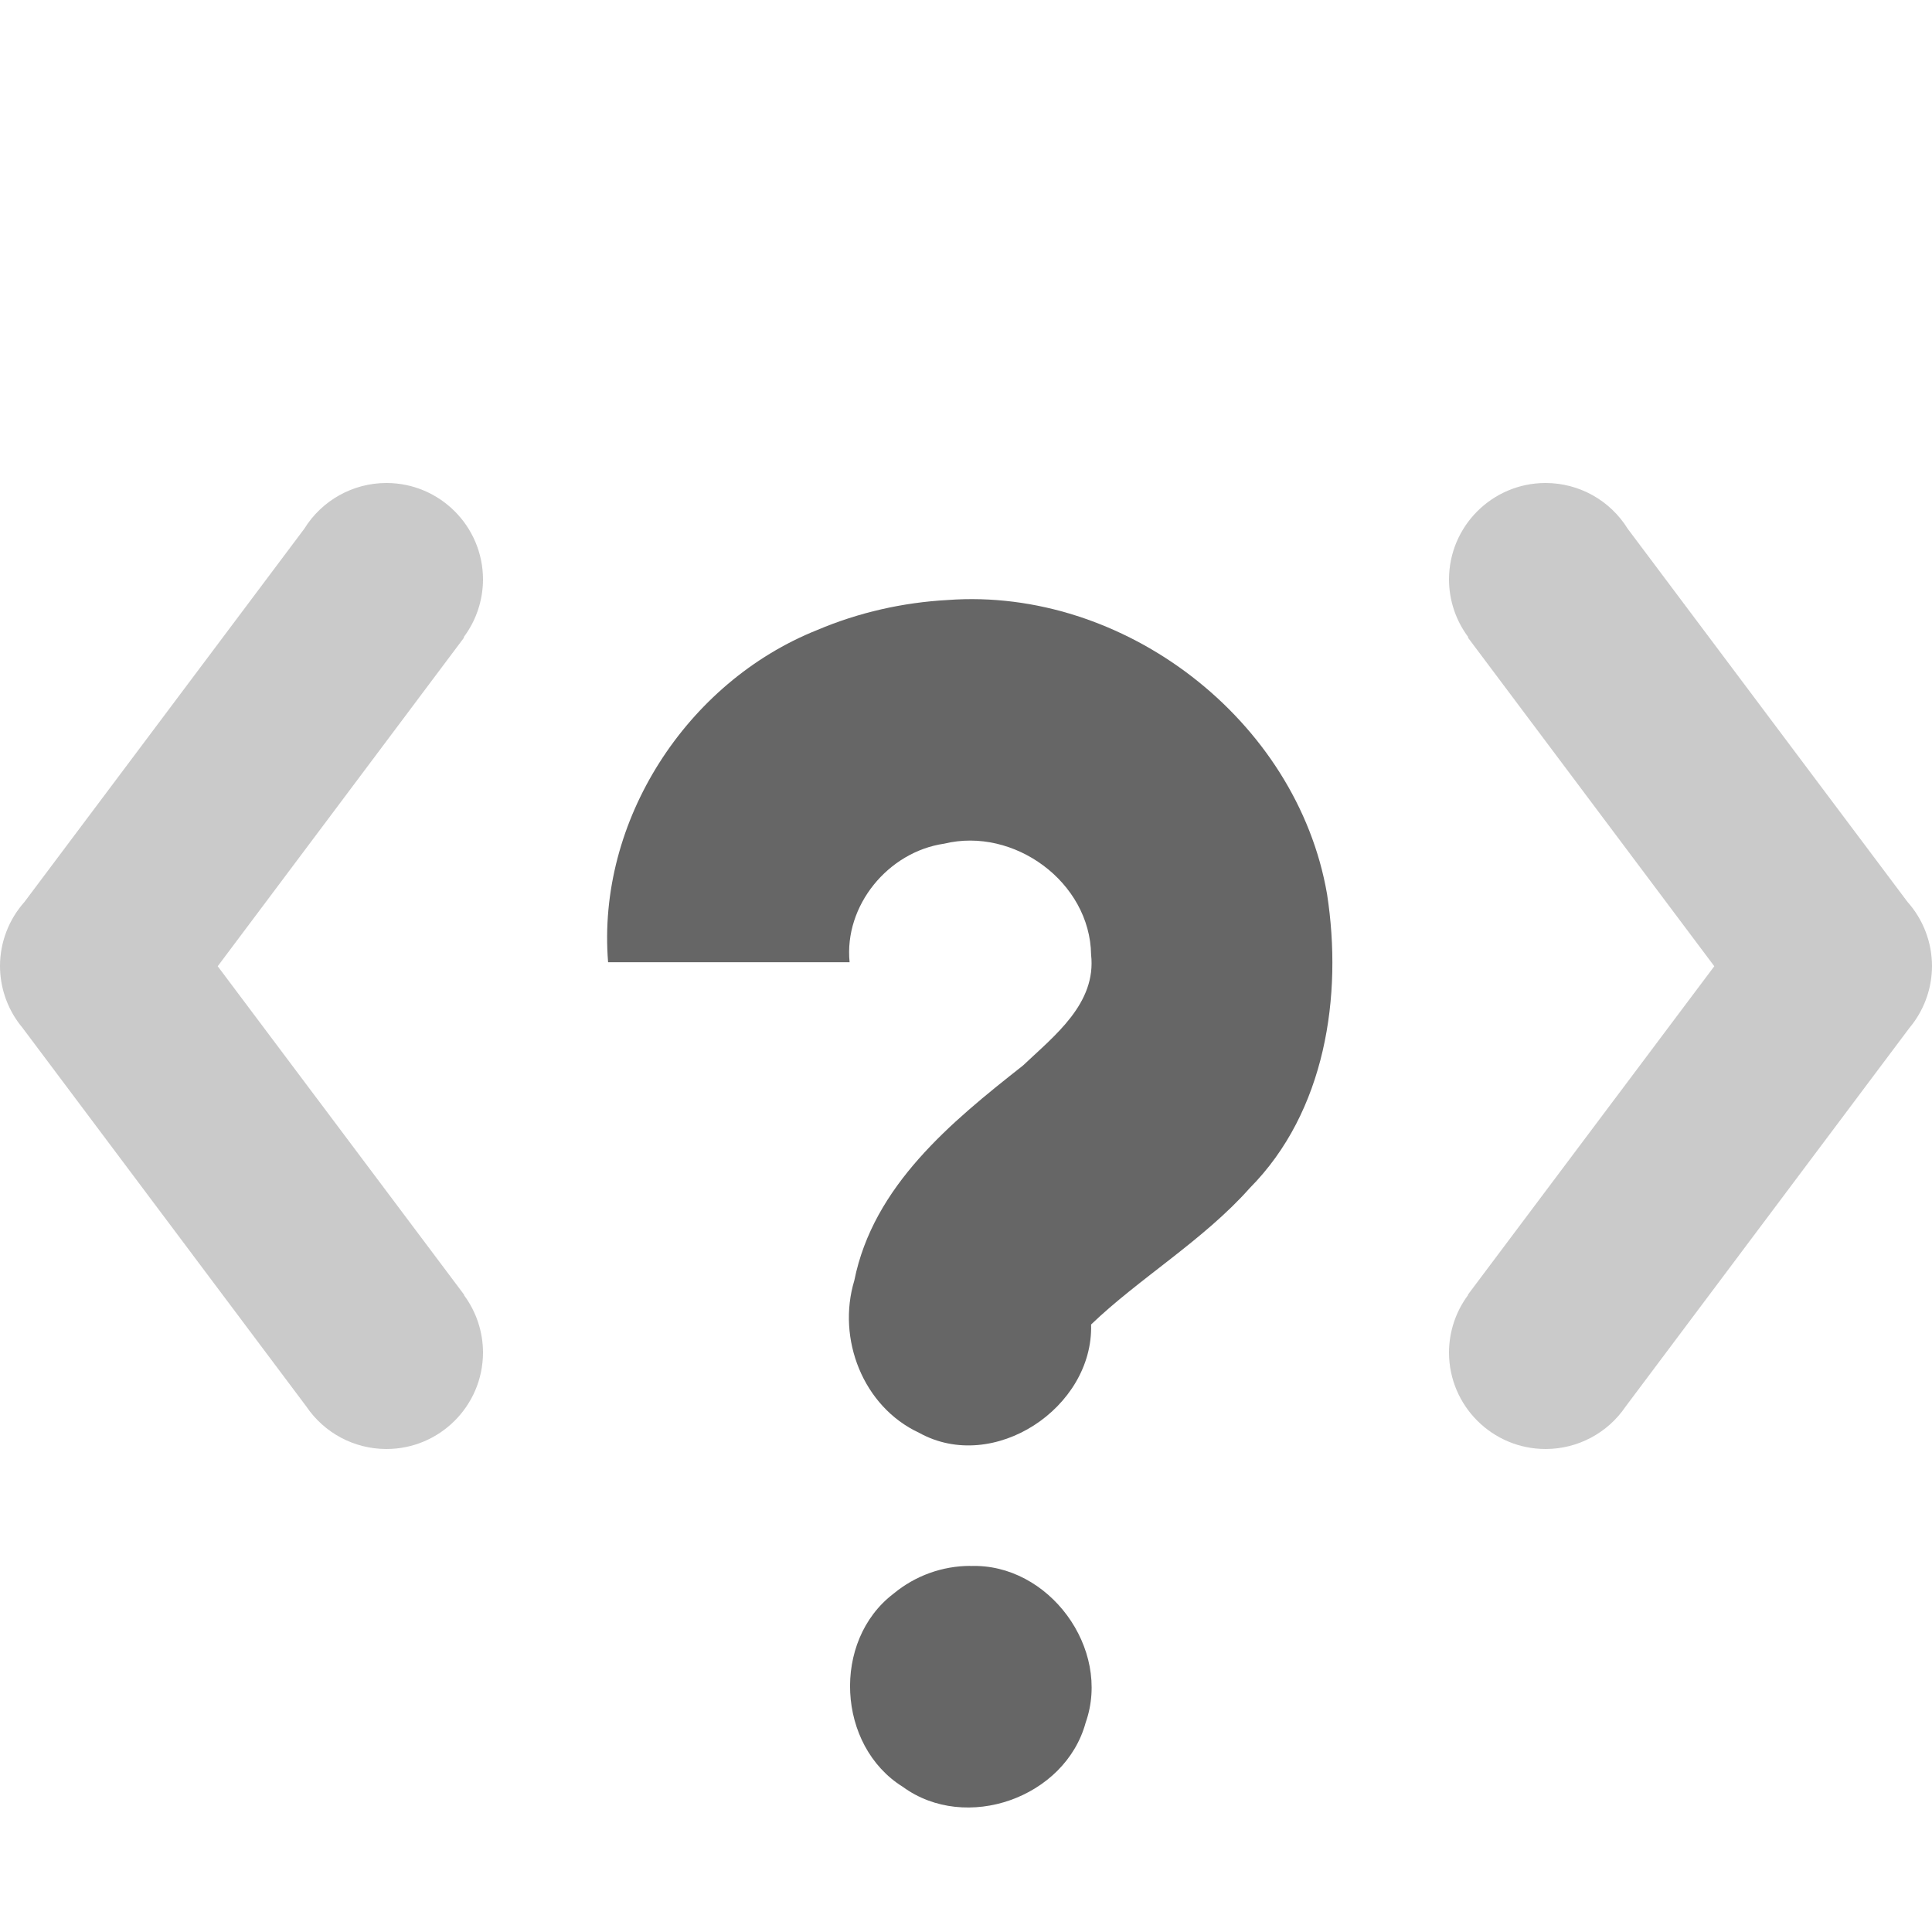
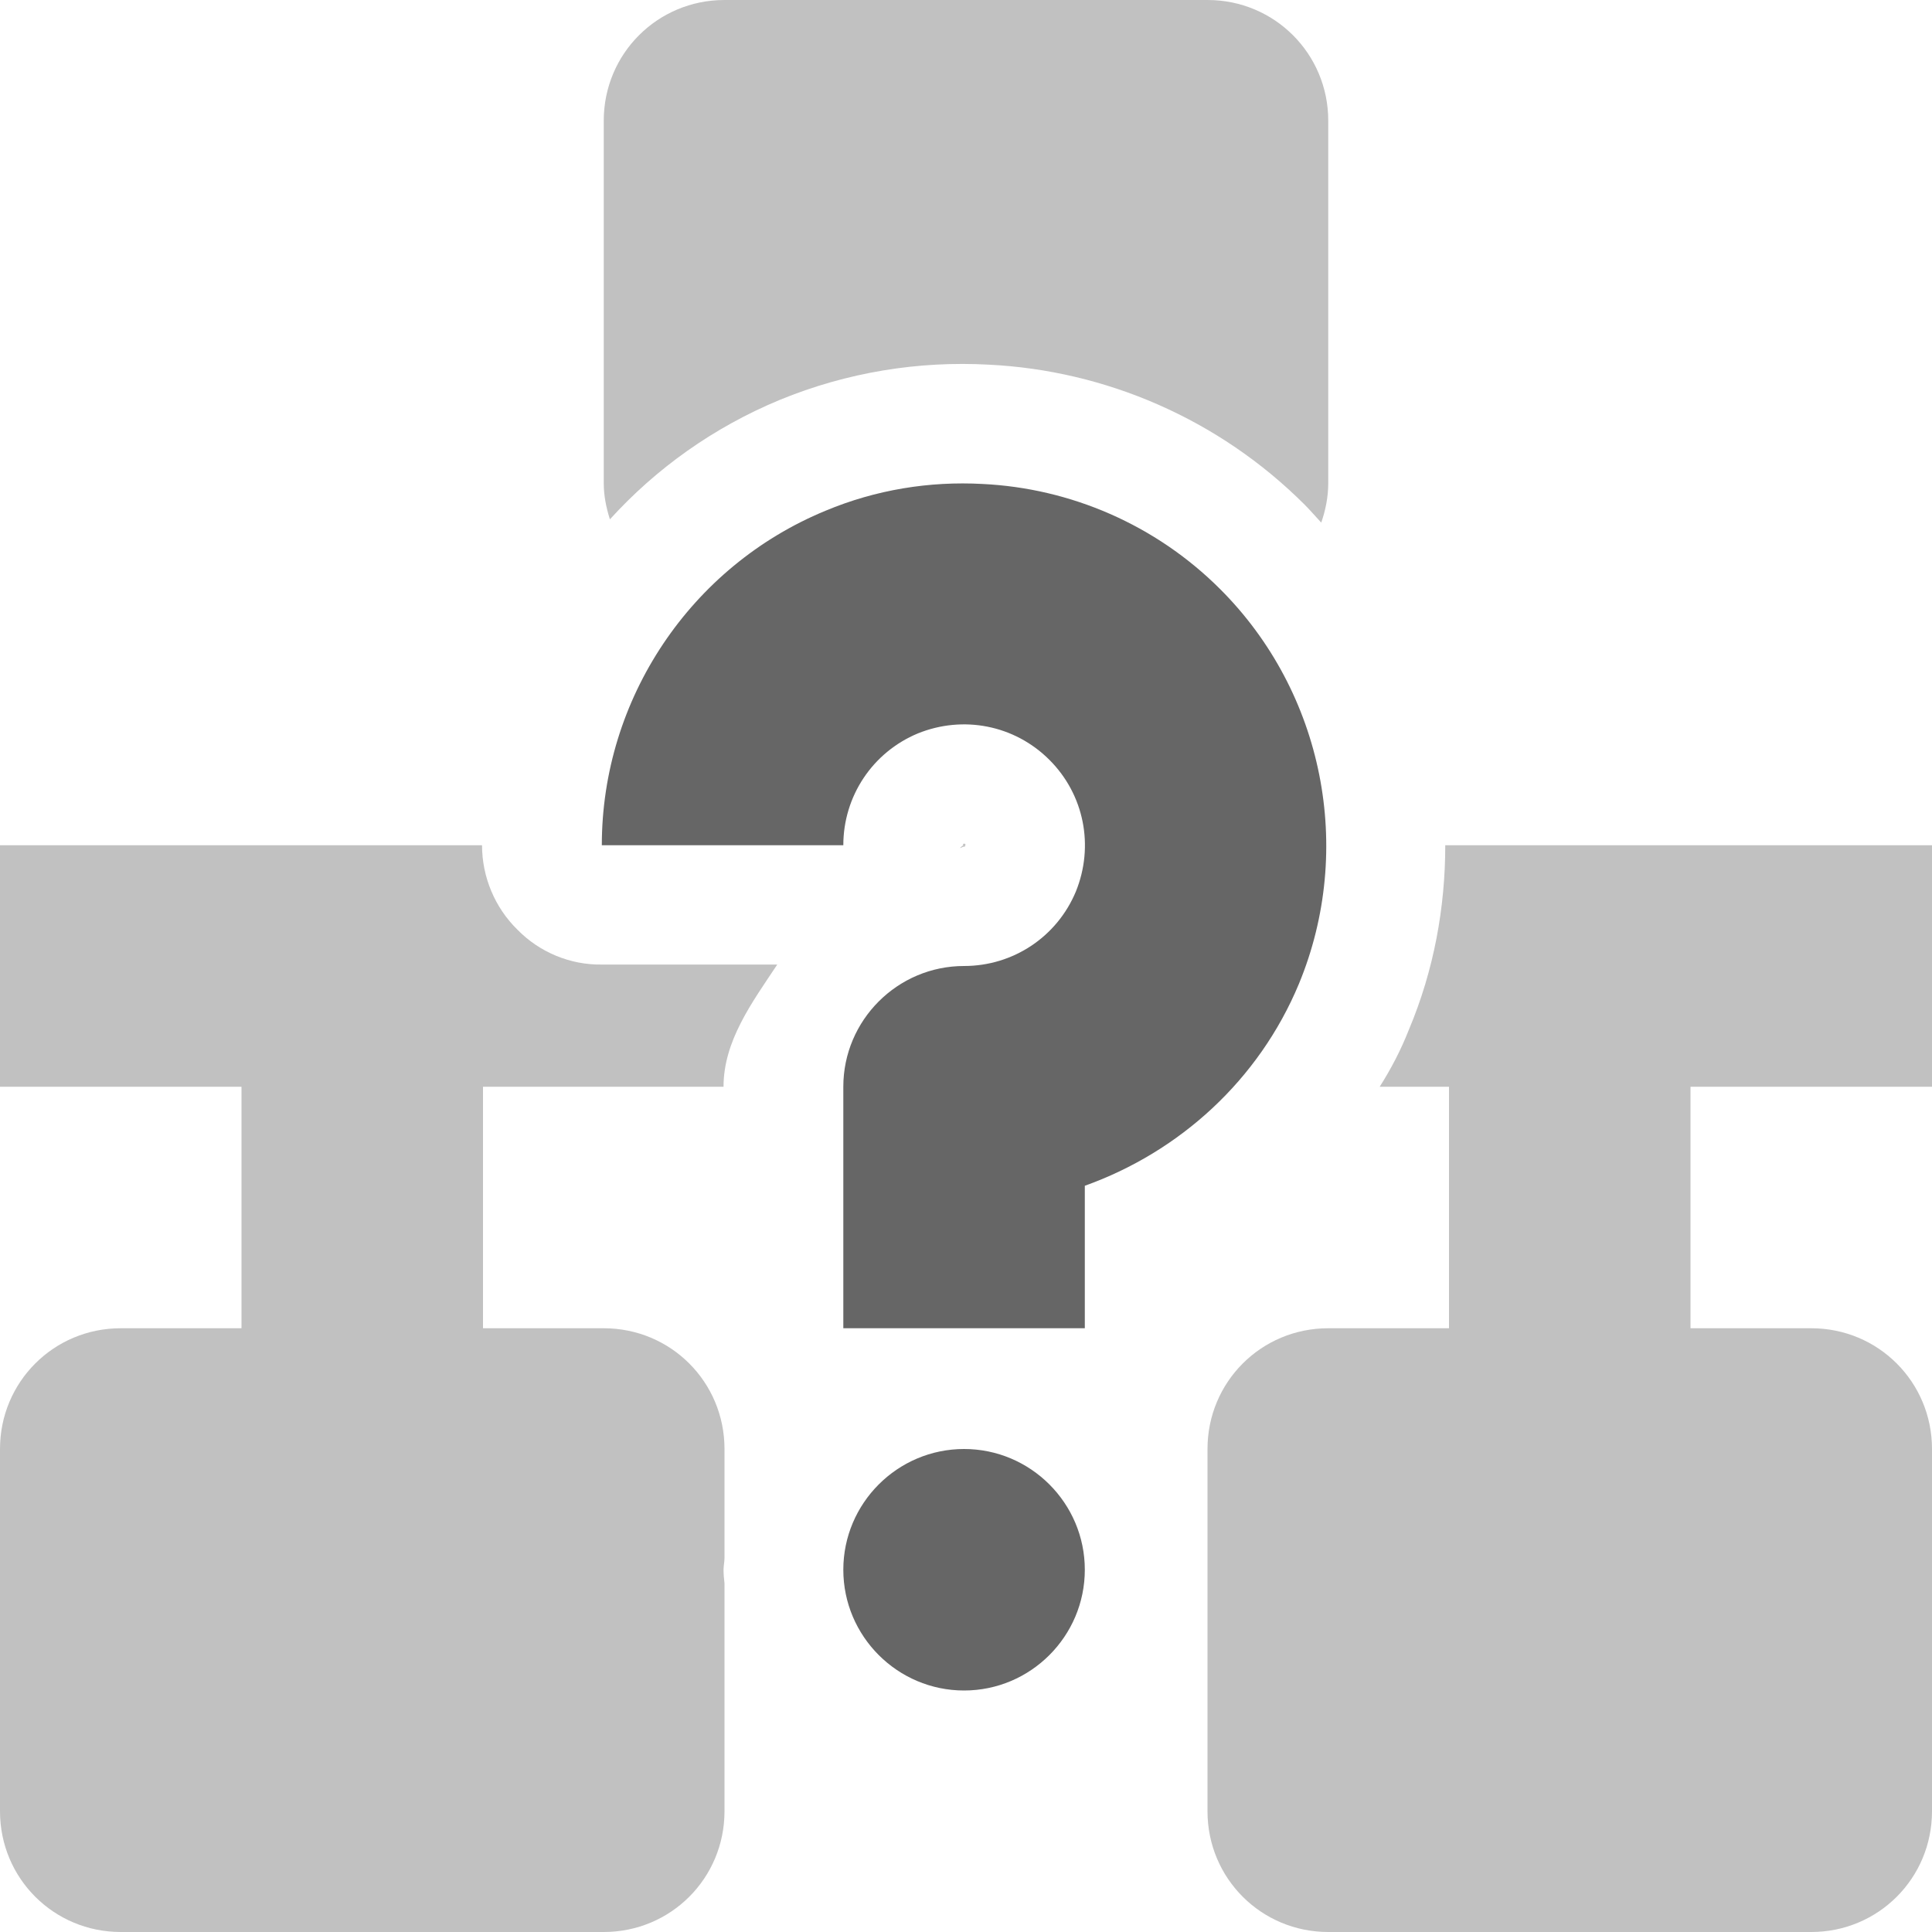
- <svg xmlns="http://www.w3.org/2000/svg" id="svg6" version="1.1" width="16" height="16">
-   <defs id="defs10" />
-   <path id="path4-1-2" d="M 3.201 4 A 0.8 0.8 0 0 0 2.52 4.379 L 0.203 7.469 A 0.8 0.8 0 0 0 0 7.998 A 0.8 0.8 0 0 0 0.164 8.484 A 0.8 0.8 0 0 0 0.188 8.514 L 2.537 11.648 A 0.8 0.8 0 0 0 3.199 12 A 0.8 0.8 0 0 0 4 11.201 A 0.8 0.8 0 0 0 3.842 10.725 L 3.844 10.723 L 1.803 8.002 L 3.844 5.279 L 3.84 5.277 A 0.8 0.8 0 0 0 4 4.801 A 0.8 0.8 0 0 0 3.201 4 z M 12.799 4 A 0.8 0.8 0 0 0 12 4.801 A 0.8 0.8 0 0 0 12.16 5.277 L 12.156 5.279 L 14.197 8.002 L 12.156 10.723 L 12.158 10.725 A 0.8 0.8 0 0 0 12 11.201 A 0.8 0.8 0 0 0 12.801 12 A 0.8 0.8 0 0 0 13.463 11.648 L 15.812 8.514 A 0.8 0.8 0 0 0 15.836 8.484 A 0.8 0.8 0 0 0 16 7.998 A 0.8 0.8 0 0 0 15.797 7.469 L 13.48 4.379 A 0.8 0.8 0 0 0 12.799 4 z " style="opacity:0.35;vector-effect:none;fill:#666666;fill-opacity:1;stroke-width:1;stroke-linecap:butt;stroke-linejoin:miter;stroke-miterlimit:4;stroke-dasharray:none;stroke-dashoffset:0;stroke-opacity:1;font-variant-east_asian:normal;marker:none" />
-   <path d="M 7.848,4.969 C 9.306,4.861 10.74,5.959 10.99,7.404 11.121,8.25 10.976,9.208 10.35,9.839 9.968,10.27 9.427,10.592 9.036,10.969 9.056,11.658 8.229,12.208 7.612,11.866 7.147,11.65 6.929,11.087 7.075,10.605 7.232,9.821 7.876,9.293 8.471,8.825 8.733,8.577 9.081,8.311 9.036,7.906 9.027,7.304 8.396,6.846 7.819,6.987 7.356,7.054 6.989,7.499 7.036,7.969 h -2 C 4.941,6.799 5.686,5.649 6.769,5.217 7.111,5.072 7.479,4.989 7.849,4.969 Z m 0.188,8 c 0.649,-0.025 1.171,0.685 0.955,1.297 -0.17,0.623 -0.993,0.913 -1.514,0.532 -0.547,-0.34 -0.59,-1.21 -0.077,-1.6 a 0.998,0.998 0 0 1 0.636,-0.23 z" overflow="visible" style="color:#bebebe;overflow:visible;fill:#666666;marker:none" id="path4" />
+ <svg xmlns="http://www.w3.org/2000/svg" height="16px" viewBox="0 0 16 16" width="16px" version="1.1" id="svg8">
+   <defs id="defs12" />
+   <path d="M 8.137,4.008 C 7.699,3.984 7.254,4.055 6.836,4.23 5.719,4.691 4.984,5.789 4.984,7 h 2 c 0,-0.406 0.242,-0.77 0.617,-0.926 0.375,-0.152 0.801,-0.07 1.09,0.219 C 8.98,6.582 9.062,7.008 8.91,7.383 8.754,7.758 8.391,8 7.984,8 c -0.551,0 -1,0.449 -1,1 v 2 h 2 V 9.82 c 0.785,-0.281 1.441,-0.875 1.773,-1.672 C 11.219,7.031 10.961,5.734 10.105,4.879 9.57,4.344 8.863,4.043 8.137,4.008 Z M 7.984,12 c -0.551,0 -1,0.449 -1,1 0,0.551 0.449,1 1,1 0.551,0 1,-0.449 1,-1 0,-0.551 -0.449,-1 -1,-1 z m 0,0" id="path2" style="fill:#666666;fill-opacity:1" />
+   <path d="M 6,0 C 5.445,0 5,0.445 5,1 V 4 C 5,4.105 5.02,4.203 5.051,4.301 5.434,3.879 5.91,3.539 6.457,3.312 7.016,3.082 7.609,2.988 8.188,3.02 c 0.965,0.047 1.906,0.449 2.617,1.16 0.047,0.047 0.09,0.098 0.137,0.148 C 10.977,4.227 11,4.117 11,4 V 1 C 11,0.445 10.555,0 10,0 Z m 1.988,6.984 c 0,0 0,0.004 -0.008,0.004 C 7.965,6.996 7.977,6.98 7.977,7 7.965,7.008 7.957,7.016 7.949,7.023 c 0.012,0 0.023,-0.012 0.035,-0.012 0.016,0 0.004,0.008 0.008,-0.008 0.008,-0.016 0.012,0 0,-0.012 -0.008,-0.008 -0.004,-0.008 -0.004,-0.008 z M 0,7 v 2 h 2 v 2 H 1 c -0.555,0 -1,0.445 -1,1 v 3 c 0,0.555 0.445,1 1,1 h 4 c 0.555,0 1,-0.445 1,-1 V 13.113 C 5.996,13.078 5.992,13.039 5.992,13 5.992,12.969 6,12.934 6,12.902 V 12 C 6,11.445 5.555,11 5,11 H 4 V 9 h 1.992 c 0,-0.379 0.234,-0.695 0.445,-1.012 H 4.984 C 4.723,7.992 4.469,7.887 4.285,7.699 4.098,7.516 3.992,7.262 3.992,7 Z m 11.969,0 c 0,0.516 -0.094,1.035 -0.301,1.527 C 11.602,8.695 11.52,8.852 11.426,9 H 12 v 2 h -1 c -0.555,0 -1,0.445 -1,1 v 3 c 0,0.555 0.445,1 1,1 h 4 c 0.555,0 1,-0.445 1,-1 v -3 c 0,-0.555 -0.445,-1 -1,-1 H 14 V 9 h 2 V 7 Z m 0,0" fill-opacity="0.349" id="path4" style="fill:#666666;fill-opacity:0.4" />
</svg>
